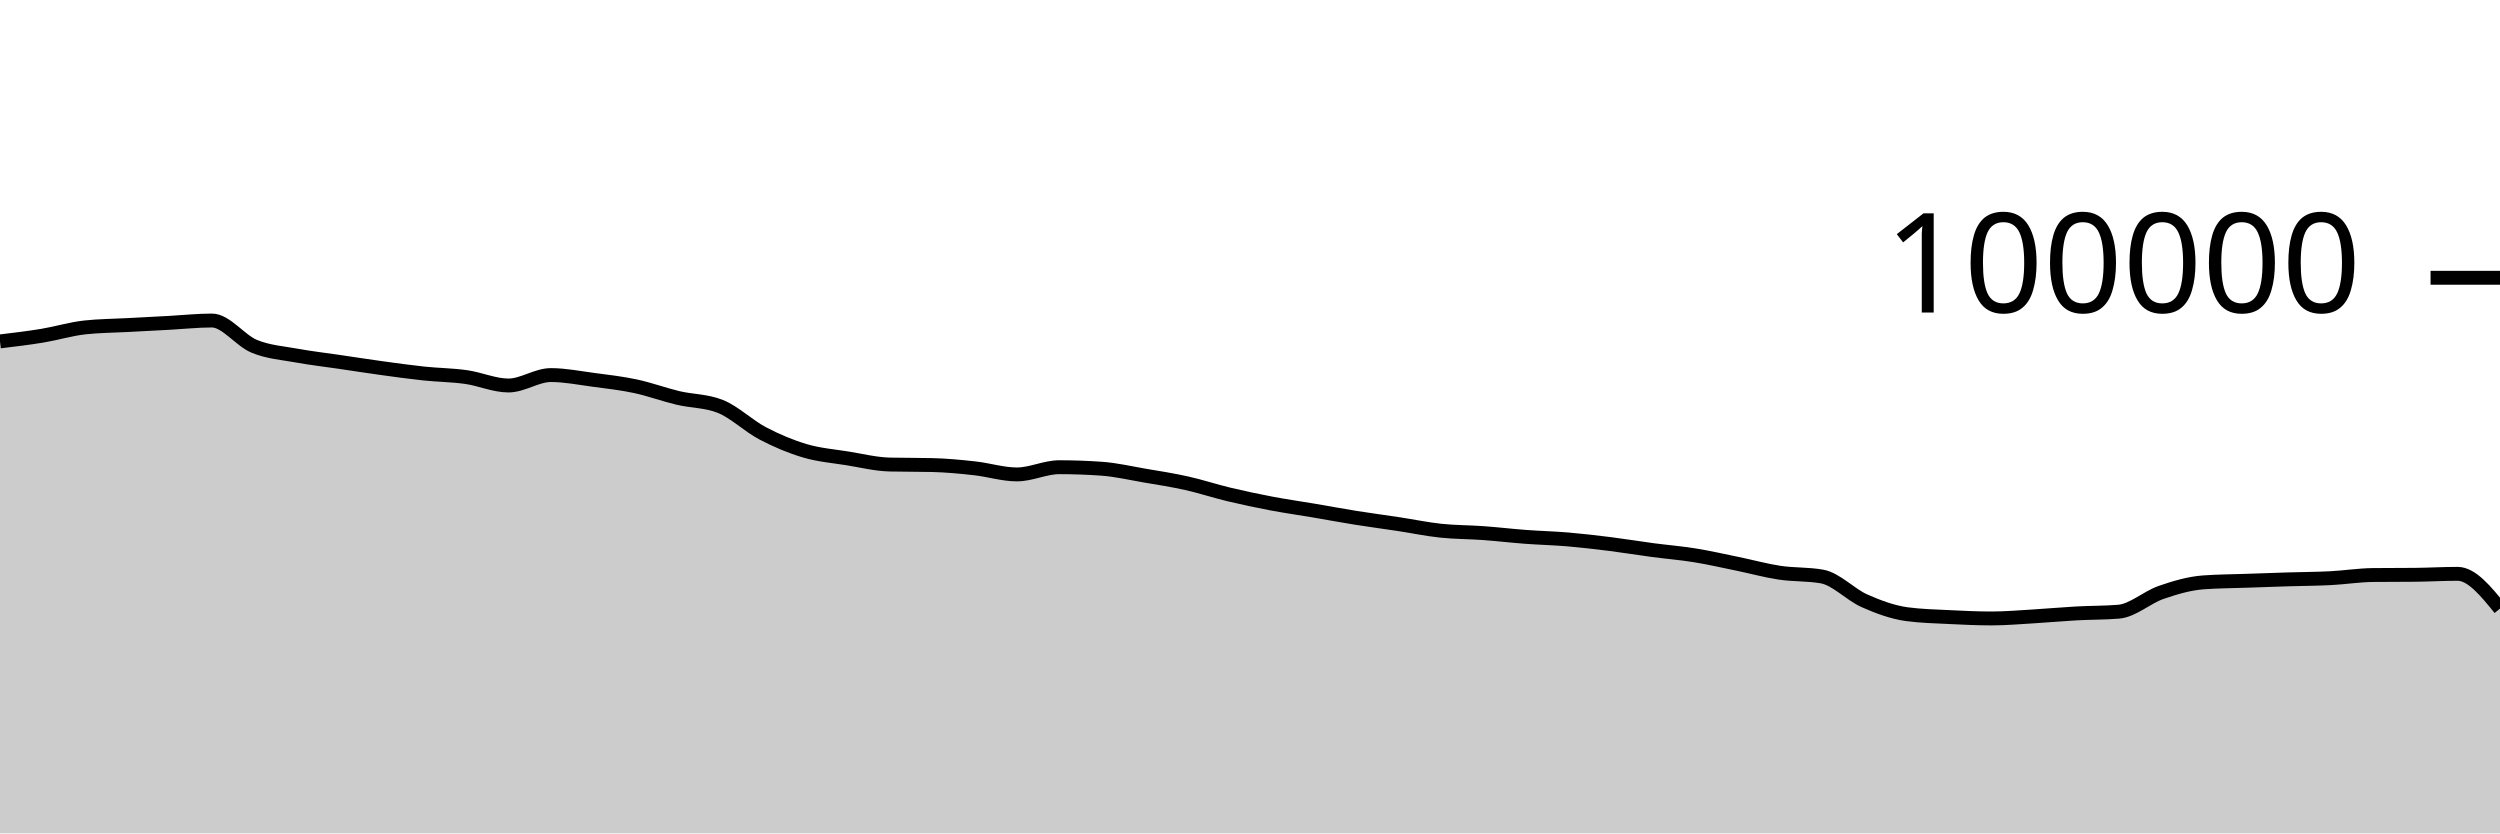
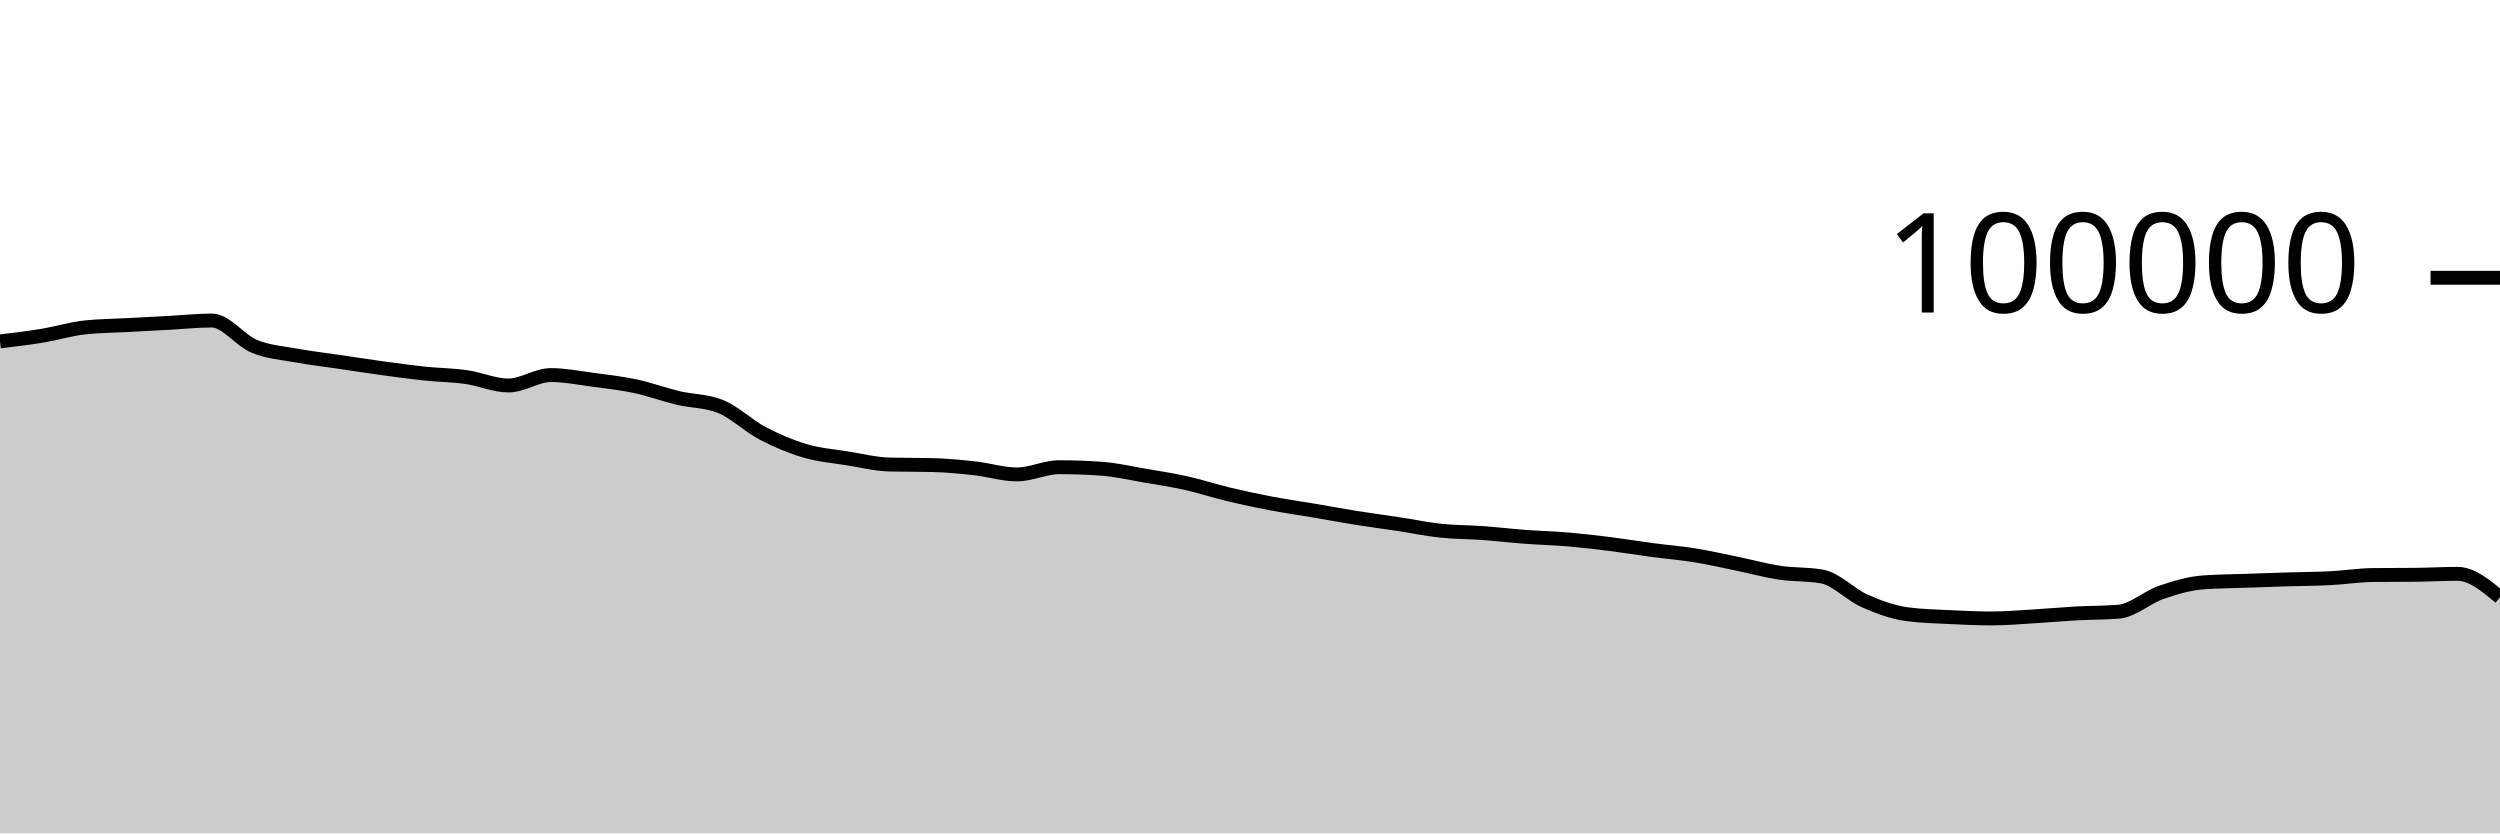
<svg xmlns="http://www.w3.org/2000/svg" viewBox="0 0 180 60">
  <g transform="translate(0,20)">
-     <path class="area" fill="rgba(0, 0, 0, 0.2)" d="M0,4.581C1.017,4.459,2.034,4.338,3.051,4.17C4.068,4.002,5.085,3.687,6.102,3.575C7.119,3.462,8.136,3.461,9.153,3.406C10.169,3.351,11.186,3.298,12.203,3.244C13.22,3.189,14.237,3.077,15.254,3.077C16.271,3.077,17.288,4.513,18.305,4.933C19.322,5.354,20.339,5.415,21.356,5.601C22.373,5.788,23.39,5.902,24.407,6.052C25.424,6.202,26.441,6.361,27.458,6.501C28.475,6.641,29.492,6.784,30.508,6.892C31.525,7,32.542,7.004,33.559,7.148C34.576,7.292,35.593,7.756,36.61,7.756C37.627,7.756,38.644,7.005,39.661,7.005C40.678,7.005,41.695,7.211,42.712,7.346C43.729,7.48,44.746,7.594,45.763,7.812C46.78,8.029,47.797,8.409,48.814,8.651C49.831,8.893,50.847,8.855,51.864,9.262C52.881,9.669,53.898,10.669,54.915,11.202C55.932,11.735,56.949,12.162,57.966,12.462C58.983,12.763,60,12.839,61.017,13.003C62.034,13.167,63.051,13.423,64.068,13.447C65.085,13.471,66.102,13.459,67.119,13.484C68.136,13.508,69.153,13.605,70.169,13.718C71.186,13.83,72.203,14.158,73.22,14.158C74.237,14.158,75.254,13.639,76.271,13.639C77.288,13.639,78.305,13.676,79.322,13.748C80.339,13.821,81.356,14.06,82.373,14.234C83.39,14.407,84.407,14.563,85.424,14.79C86.441,15.017,87.458,15.355,88.475,15.598C89.492,15.841,90.508,16.057,91.525,16.25C92.542,16.443,93.559,16.586,94.576,16.758C95.593,16.931,96.61,17.121,97.627,17.284C98.644,17.446,99.661,17.578,100.678,17.733C101.695,17.887,102.712,18.102,103.729,18.21C104.746,18.318,105.763,18.309,106.78,18.382C107.797,18.456,108.814,18.577,109.831,18.653C110.847,18.729,111.864,18.752,112.881,18.838C113.898,18.925,114.915,19.044,115.932,19.171C116.949,19.299,117.966,19.468,118.983,19.604C120,19.739,121.017,19.82,122.034,19.985C123.051,20.149,124.068,20.383,125.085,20.591C126.102,20.8,127.119,21.083,128.136,21.236C129.153,21.389,130.169,21.327,131.186,21.509C132.203,21.691,133.22,22.803,134.237,23.255C135.254,23.707,136.271,24.08,137.288,24.22C138.305,24.359,139.322,24.377,140.339,24.429C141.356,24.48,142.373,24.528,143.39,24.528C144.407,24.528,145.424,24.438,146.441,24.378C147.458,24.318,148.475,24.222,149.492,24.166C150.508,24.11,151.525,24.125,152.542,24.042C153.559,23.959,154.576,23.009,155.593,22.657C156.61,22.305,157.627,22.006,158.644,21.93C159.661,21.855,160.678,21.853,161.695,21.817C162.712,21.781,163.729,21.745,164.746,21.714C165.763,21.683,166.78,21.681,167.797,21.629C168.814,21.577,169.831,21.413,170.847,21.402C171.864,21.391,172.881,21.397,173.898,21.386C174.915,21.375,175.932,21.316,176.949,21.316C177.966,21.316,178.983,22.569,180,23.821L180,40C178.983,40,177.966,40,176.949,40C175.932,40,174.915,40,173.898,40C172.881,40,171.864,40,170.847,40C169.831,40,168.814,40,167.797,40C166.78,40,165.763,40,164.746,40C163.729,40,162.712,40,161.695,40C160.678,40,159.661,40,158.644,40C157.627,40,156.61,40,155.593,40C154.576,40,153.559,40,152.542,40C151.525,40,150.508,40,149.492,40C148.475,40,147.458,40,146.441,40C145.424,40,144.407,40,143.39,40C142.373,40,141.356,40,140.339,40C139.322,40,138.305,40,137.288,40C136.271,40,135.254,40,134.237,40C133.22,40,132.203,40,131.186,40C130.169,40,129.153,40,128.136,40C127.119,40,126.102,40,125.085,40C124.068,40,123.051,40,122.034,40C121.017,40,120,40,118.983,40C117.966,40,116.949,40,115.932,40C114.915,40,113.898,40,112.881,40C111.864,40,110.847,40,109.831,40C108.814,40,107.797,40,106.78,40C105.763,40,104.746,40,103.729,40C102.712,40,101.695,40,100.678,40C99.661,40,98.644,40,97.627,40C96.61,40,95.593,40,94.576,40C93.559,40,92.542,40,91.525,40C90.508,40,89.492,40,88.475,40C87.458,40,86.441,40,85.424,40C84.407,40,83.39,40,82.373,40C81.356,40,80.339,40,79.322,40C78.305,40,77.288,40,76.271,40C75.254,40,74.237,40,73.22,40C72.203,40,71.186,40,70.169,40C69.153,40,68.136,40,67.119,40C66.102,40,65.085,40,64.068,40C63.051,40,62.034,40,61.017,40C60,40,58.983,40,57.966,40C56.949,40,55.932,40,54.915,40C53.898,40,52.881,40,51.864,40C50.847,40,49.831,40,48.814,40C47.797,40,46.78,40,45.763,40C44.746,40,43.729,40,42.712,40C41.695,40,40.678,40,39.661,40C38.644,40,37.627,40,36.61,40C35.593,40,34.576,40,33.559,40C32.542,40,31.525,40,30.508,40C29.492,40,28.475,40,27.458,40C26.441,40,25.424,40,24.407,40C23.39,40,22.373,40,21.356,40C20.339,40,19.322,40,18.305,40C17.288,40,16.271,40,15.254,40C14.237,40,13.22,40,12.203,40C11.186,40,10.169,40,9.153,40C8.136,40,7.119,40,6.102,40C5.085,40,4.068,40,3.051,40C2.034,40,1.017,40,0,40Z" />
-     <path class="line" stroke="black" fill="none" d="M0,4.581C1.017,4.459,2.034,4.338,3.051,4.17C4.068,4.002,5.085,3.687,6.102,3.575C7.119,3.462,8.136,3.461,9.153,3.406C10.169,3.351,11.186,3.298,12.203,3.244C13.22,3.189,14.237,3.077,15.254,3.077C16.271,3.077,17.288,4.513,18.305,4.933C19.322,5.354,20.339,5.415,21.356,5.601C22.373,5.788,23.39,5.902,24.407,6.052C25.424,6.202,26.441,6.361,27.458,6.501C28.475,6.641,29.492,6.784,30.508,6.892C31.525,7,32.542,7.004,33.559,7.148C34.576,7.292,35.593,7.756,36.61,7.756C37.627,7.756,38.644,7.005,39.661,7.005C40.678,7.005,41.695,7.211,42.712,7.346C43.729,7.48,44.746,7.594,45.763,7.812C46.78,8.029,47.797,8.409,48.814,8.651C49.831,8.893,50.847,8.855,51.864,9.262C52.881,9.669,53.898,10.669,54.915,11.202C55.932,11.735,56.949,12.162,57.966,12.462C58.983,12.763,60,12.839,61.017,13.003C62.034,13.167,63.051,13.423,64.068,13.447C65.085,13.471,66.102,13.459,67.119,13.484C68.136,13.508,69.153,13.605,70.169,13.718C71.186,13.83,72.203,14.158,73.22,14.158C74.237,14.158,75.254,13.639,76.271,13.639C77.288,13.639,78.305,13.676,79.322,13.748C80.339,13.821,81.356,14.06,82.373,14.234C83.39,14.407,84.407,14.563,85.424,14.79C86.441,15.017,87.458,15.355,88.475,15.598C89.492,15.841,90.508,16.057,91.525,16.25C92.542,16.443,93.559,16.586,94.576,16.758C95.593,16.931,96.61,17.121,97.627,17.284C98.644,17.446,99.661,17.578,100.678,17.733C101.695,17.887,102.712,18.102,103.729,18.21C104.746,18.318,105.763,18.309,106.78,18.382C107.797,18.456,108.814,18.577,109.831,18.653C110.847,18.729,111.864,18.752,112.881,18.838C113.898,18.925,114.915,19.044,115.932,19.171C116.949,19.299,117.966,19.468,118.983,19.604C120,19.739,121.017,19.82,122.034,19.985C123.051,20.149,124.068,20.383,125.085,20.591C126.102,20.8,127.119,21.083,128.136,21.236C129.153,21.389,130.169,21.327,131.186,21.509C132.203,21.691,133.22,22.803,134.237,23.255C135.254,23.707,136.271,24.08,137.288,24.22C138.305,24.359,139.322,24.377,140.339,24.429C141.356,24.48,142.373,24.528,143.39,24.528C144.407,24.528,145.424,24.438,146.441,24.378C147.458,24.318,148.475,24.222,149.492,24.166C150.508,24.11,151.525,24.125,152.542,24.042C153.559,23.959,154.576,23.009,155.593,22.657C156.61,22.305,157.627,22.006,158.644,21.93C159.661,21.855,160.678,21.853,161.695,21.817C162.712,21.781,163.729,21.745,164.746,21.714C165.763,21.683,166.78,21.681,167.797,21.629C168.814,21.577,169.831,21.413,170.847,21.402C171.864,21.391,172.881,21.397,173.898,21.386C174.915,21.375,175.932,21.316,176.949,21.316C177.966,21.316,178.983,22.569,180,23.821" />
+     <path class="area" fill="rgba(0, 0, 0, 0.2)" d="M0,4.581C1.017,4.459,2.034,4.338,3.051,4.17C4.068,4.002,5.085,3.687,6.102,3.575C7.119,3.462,8.136,3.461,9.153,3.406C10.169,3.351,11.186,3.298,12.203,3.244C13.22,3.189,14.237,3.077,15.254,3.077C16.271,3.077,17.288,4.513,18.305,4.933C19.322,5.354,20.339,5.415,21.356,5.601C22.373,5.788,23.39,5.902,24.407,6.052C25.424,6.202,26.441,6.361,27.458,6.501C28.475,6.641,29.492,6.784,30.508,6.892C31.525,7,32.542,7.004,33.559,7.148C34.576,7.292,35.593,7.756,36.61,7.756C37.627,7.756,38.644,7.005,39.661,7.005C40.678,7.005,41.695,7.211,42.712,7.346C43.729,7.48,44.746,7.594,45.763,7.812C46.78,8.029,47.797,8.409,48.814,8.651C49.831,8.893,50.847,8.855,51.864,9.262C52.881,9.669,53.898,10.669,54.915,11.202C55.932,11.735,56.949,12.162,57.966,12.462C58.983,12.763,60,12.839,61.017,13.003C62.034,13.167,63.051,13.423,64.068,13.447C65.085,13.471,66.102,13.459,67.119,13.484C68.136,13.508,69.153,13.605,70.169,13.718C71.186,13.83,72.203,14.158,73.22,14.158C74.237,14.158,75.254,13.639,76.271,13.639C77.288,13.639,78.305,13.676,79.322,13.748C80.339,13.821,81.356,14.06,82.373,14.234C83.39,14.407,84.407,14.563,85.424,14.79C86.441,15.017,87.458,15.355,88.475,15.598C89.492,15.841,90.508,16.057,91.525,16.25C92.542,16.443,93.559,16.586,94.576,16.758C95.593,16.931,96.61,17.121,97.627,17.284C98.644,17.446,99.661,17.578,100.678,17.733C101.695,17.887,102.712,18.102,103.729,18.21C104.746,18.318,105.763,18.309,106.78,18.382C107.797,18.456,108.814,18.577,109.831,18.653C110.847,18.729,111.864,18.752,112.881,18.838C113.898,18.925,114.915,19.044,115.932,19.171C116.949,19.299,117.966,19.468,118.983,19.604C120,19.739,121.017,19.82,122.034,19.985C123.051,20.149,124.068,20.383,125.085,20.591C126.102,20.8,127.119,21.083,128.136,21.236C129.153,21.389,130.169,21.327,131.186,21.509C132.203,21.691,133.22,22.803,134.237,23.255C135.254,23.707,136.271,24.08,137.288,24.22C138.305,24.359,139.322,24.377,140.339,24.429C141.356,24.48,142.373,24.528,143.39,24.528C144.407,24.528,145.424,24.438,146.441,24.378C147.458,24.318,148.475,24.222,149.492,24.166C150.508,24.11,151.525,24.125,152.542,24.042C153.559,23.959,154.576,23.009,155.593,22.657C156.61,22.305,157.627,22.006,158.644,21.93C159.661,21.855,160.678,21.853,161.695,21.817C162.712,21.781,163.729,21.745,164.746,21.714C165.763,21.683,166.78,21.681,167.797,21.629C168.814,21.577,169.831,21.413,170.847,21.402C171.864,21.391,172.881,21.397,173.898,21.386C174.915,21.375,175.932,21.316,176.949,21.316C177.966,21.316,178.983,22.162,180,23.008L180,40C178.983,40,177.966,40,176.949,40C175.932,40,174.915,40,173.898,40C172.881,40,171.864,40,170.847,40C169.831,40,168.814,40,167.797,40C166.78,40,165.763,40,164.746,40C163.729,40,162.712,40,161.695,40C160.678,40,159.661,40,158.644,40C157.627,40,156.61,40,155.593,40C154.576,40,153.559,40,152.542,40C151.525,40,150.508,40,149.492,40C148.475,40,147.458,40,146.441,40C145.424,40,144.407,40,143.39,40C142.373,40,141.356,40,140.339,40C139.322,40,138.305,40,137.288,40C136.271,40,135.254,40,134.237,40C133.22,40,132.203,40,131.186,40C130.169,40,129.153,40,128.136,40C127.119,40,126.102,40,125.085,40C124.068,40,123.051,40,122.034,40C121.017,40,120,40,118.983,40C117.966,40,116.949,40,115.932,40C114.915,40,113.898,40,112.881,40C111.864,40,110.847,40,109.831,40C108.814,40,107.797,40,106.78,40C105.763,40,104.746,40,103.729,40C102.712,40,101.695,40,100.678,40C99.661,40,98.644,40,97.627,40C96.61,40,95.593,40,94.576,40C93.559,40,92.542,40,91.525,40C90.508,40,89.492,40,88.475,40C87.458,40,86.441,40,85.424,40C84.407,40,83.39,40,82.373,40C81.356,40,80.339,40,79.322,40C78.305,40,77.288,40,76.271,40C75.254,40,74.237,40,73.22,40C72.203,40,71.186,40,70.169,40C69.153,40,68.136,40,67.119,40C66.102,40,65.085,40,64.068,40C63.051,40,62.034,40,61.017,40C60,40,58.983,40,57.966,40C56.949,40,55.932,40,54.915,40C53.898,40,52.881,40,51.864,40C50.847,40,49.831,40,48.814,40C47.797,40,46.78,40,45.763,40C44.746,40,43.729,40,42.712,40C41.695,40,40.678,40,39.661,40C38.644,40,37.627,40,36.61,40C35.593,40,34.576,40,33.559,40C32.542,40,31.525,40,30.508,40C29.492,40,28.475,40,27.458,40C26.441,40,25.424,40,24.407,40C23.39,40,22.373,40,21.356,40C20.339,40,19.322,40,18.305,40C17.288,40,16.271,40,15.254,40C14.237,40,13.22,40,12.203,40C11.186,40,10.169,40,9.153,40C8.136,40,7.119,40,6.102,40C5.085,40,4.068,40,3.051,40C2.034,40,1.017,40,0,40Z" />
+     <path class="line" stroke="black" fill="none" d="M0,4.581C1.017,4.459,2.034,4.338,3.051,4.17C4.068,4.002,5.085,3.687,6.102,3.575C7.119,3.462,8.136,3.461,9.153,3.406C10.169,3.351,11.186,3.298,12.203,3.244C13.22,3.189,14.237,3.077,15.254,3.077C16.271,3.077,17.288,4.513,18.305,4.933C19.322,5.354,20.339,5.415,21.356,5.601C22.373,5.788,23.39,5.902,24.407,6.052C25.424,6.202,26.441,6.361,27.458,6.501C28.475,6.641,29.492,6.784,30.508,6.892C31.525,7,32.542,7.004,33.559,7.148C34.576,7.292,35.593,7.756,36.61,7.756C37.627,7.756,38.644,7.005,39.661,7.005C40.678,7.005,41.695,7.211,42.712,7.346C43.729,7.48,44.746,7.594,45.763,7.812C46.78,8.029,47.797,8.409,48.814,8.651C49.831,8.893,50.847,8.855,51.864,9.262C52.881,9.669,53.898,10.669,54.915,11.202C55.932,11.735,56.949,12.162,57.966,12.462C58.983,12.763,60,12.839,61.017,13.003C62.034,13.167,63.051,13.423,64.068,13.447C65.085,13.471,66.102,13.459,67.119,13.484C68.136,13.508,69.153,13.605,70.169,13.718C71.186,13.83,72.203,14.158,73.22,14.158C74.237,14.158,75.254,13.639,76.271,13.639C77.288,13.639,78.305,13.676,79.322,13.748C80.339,13.821,81.356,14.06,82.373,14.234C83.39,14.407,84.407,14.563,85.424,14.79C86.441,15.017,87.458,15.355,88.475,15.598C89.492,15.841,90.508,16.057,91.525,16.25C92.542,16.443,93.559,16.586,94.576,16.758C95.593,16.931,96.61,17.121,97.627,17.284C98.644,17.446,99.661,17.578,100.678,17.733C101.695,17.887,102.712,18.102,103.729,18.21C104.746,18.318,105.763,18.309,106.78,18.382C107.797,18.456,108.814,18.577,109.831,18.653C110.847,18.729,111.864,18.752,112.881,18.838C113.898,18.925,114.915,19.044,115.932,19.171C116.949,19.299,117.966,19.468,118.983,19.604C120,19.739,121.017,19.82,122.034,19.985C123.051,20.149,124.068,20.383,125.085,20.591C126.102,20.8,127.119,21.083,128.136,21.236C129.153,21.389,130.169,21.327,131.186,21.509C132.203,21.691,133.22,22.803,134.237,23.255C135.254,23.707,136.271,24.08,137.288,24.22C138.305,24.359,139.322,24.377,140.339,24.429C141.356,24.48,142.373,24.528,143.39,24.528C144.407,24.528,145.424,24.438,146.441,24.378C147.458,24.318,148.475,24.222,149.492,24.166C150.508,24.11,151.525,24.125,152.542,24.042C153.559,23.959,154.576,23.009,155.593,22.657C156.61,22.305,157.627,22.006,158.644,21.93C159.661,21.855,160.678,21.853,161.695,21.817C162.712,21.781,163.729,21.745,164.746,21.714C165.763,21.683,166.78,21.681,167.797,21.629C168.814,21.577,169.831,21.413,170.847,21.402C171.864,21.391,172.881,21.397,173.898,21.386C174.915,21.375,175.932,21.316,176.949,21.316C177.966,21.316,178.983,22.162,180,23.008" />
    <path class="axis-ceiling" stroke-width="1" stroke="black" fill="none" d="M175,0L180,0" />
    <text class="axis-ceiling-label" font-family="sans-serif" text-anchor="end" font-size="10px" x="170" y="2.5">100000</text>
  </g>
</svg>
